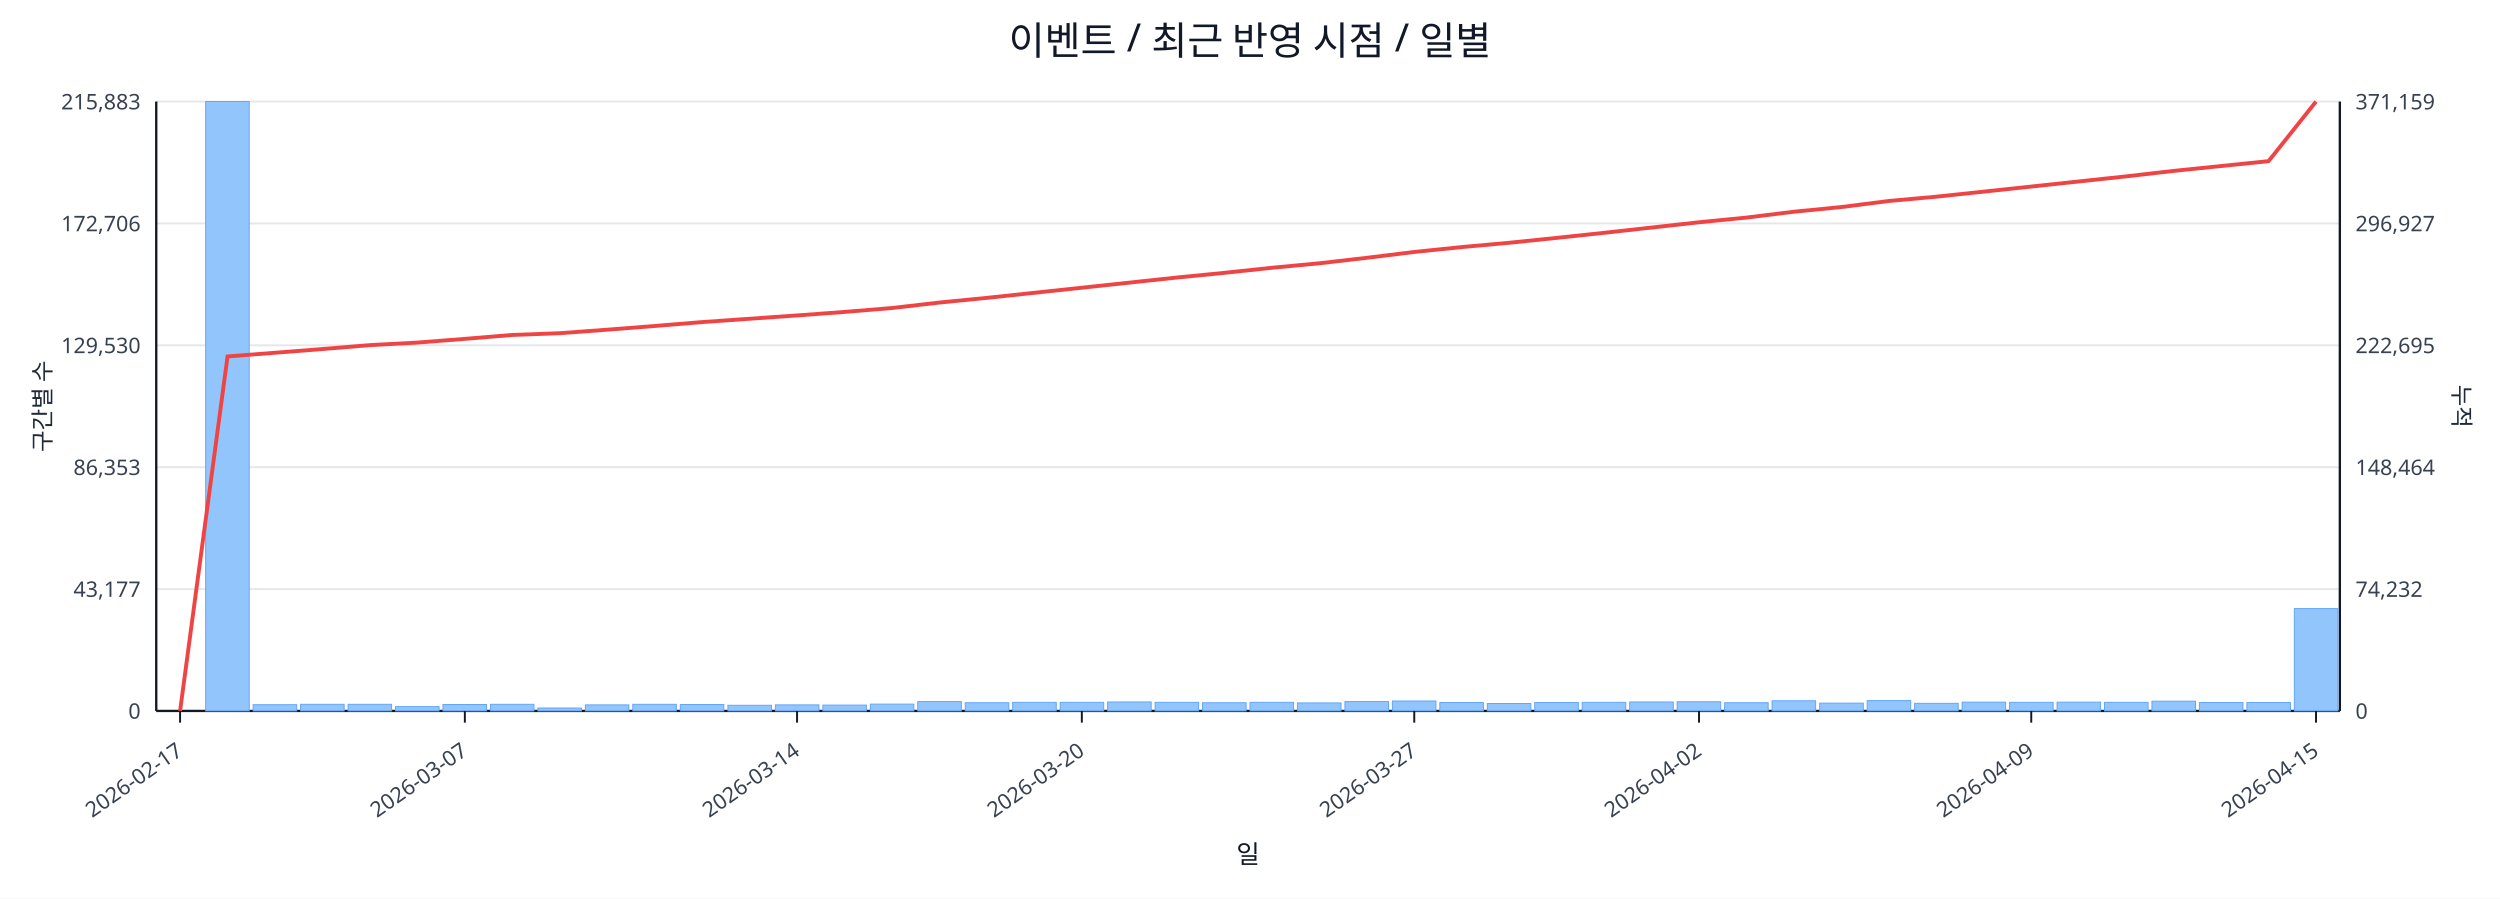
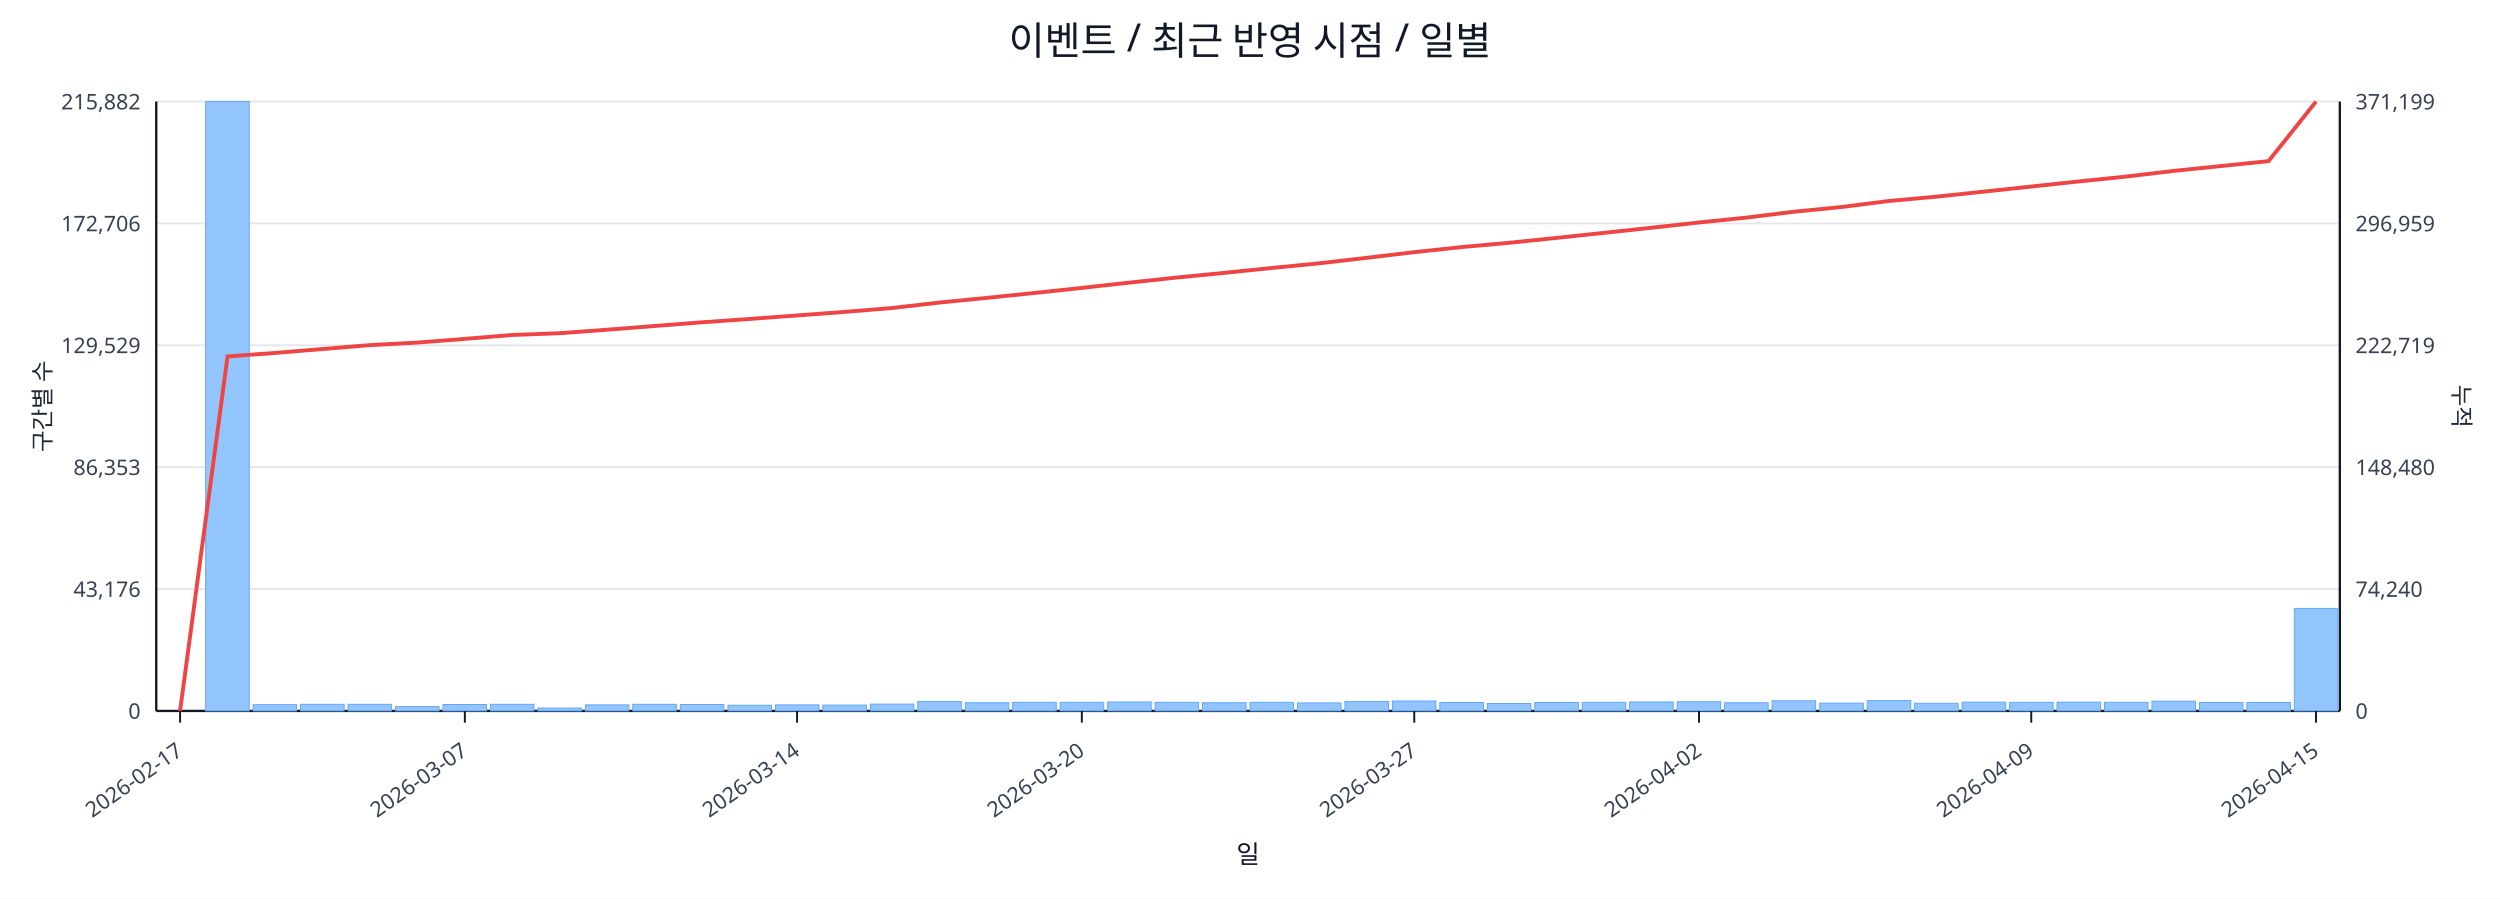
<svg xmlns="http://www.w3.org/2000/svg" width="1280" height="460" viewBox="0 0 1280 460">
  <rect x="0" y="0" width="100%" height="100%" fill="#ffffff" />
  <text x="640.0" y="28" font-size="20" text-anchor="middle" font-family="sans-serif" fill="#111827">이벤트 / 최근 반영 시점 / 일별</text>
  <line x1="80.0" y1="52.0" x2="1198.0" y2="52.0" stroke="#e5e7eb" stroke-width="1" />
-   <text x="72.0" y="56.0" font-size="11" text-anchor="end" font-family="sans-serif" fill="#374151">215,883</text>
-   <text x="1206.0" y="56.0" font-size="11" text-anchor="start" font-family="sans-serif" fill="#374151">371,159</text>
+   <text x="72.0" y="56.0" font-size="11" text-anchor="end" font-family="sans-serif" fill="#374151">215,882</text>
+   <text x="1206.0" y="56.0" font-size="11" text-anchor="start" font-family="sans-serif" fill="#374151">371,199</text>
  <line x1="80.0" y1="114.4" x2="1198.0" y2="114.4" stroke="#e5e7eb" stroke-width="1" />
  <text x="72.0" y="118.4" font-size="11" text-anchor="end" font-family="sans-serif" fill="#374151">172,706</text>
-   <text x="1206.0" y="118.4" font-size="11" text-anchor="start" font-family="sans-serif" fill="#374151">296,927</text>
+   <text x="1206.0" y="118.4" font-size="11" text-anchor="start" font-family="sans-serif" fill="#374151">296,959</text>
  <line x1="80.0" y1="176.8" x2="1198.0" y2="176.8" stroke="#e5e7eb" stroke-width="1" />
-   <text x="72.0" y="180.8" font-size="11" text-anchor="end" font-family="sans-serif" fill="#374151">129,530</text>
-   <text x="1206.0" y="180.8" font-size="11" text-anchor="start" font-family="sans-serif" fill="#374151">222,695</text>
+   <text x="72.0" y="180.8" font-size="11" text-anchor="end" font-family="sans-serif" fill="#374151">129,529</text>
+   <text x="1206.0" y="180.8" font-size="11" text-anchor="start" font-family="sans-serif" fill="#374151">222,719</text>
  <line x1="80.0" y1="239.2" x2="1198.0" y2="239.2" stroke="#e5e7eb" stroke-width="1" />
  <text x="72.0" y="243.2" font-size="11" text-anchor="end" font-family="sans-serif" fill="#374151">86,353</text>
-   <text x="1206.0" y="243.2" font-size="11" text-anchor="start" font-family="sans-serif" fill="#374151">148,464</text>
+   <text x="1206.0" y="243.2" font-size="11" text-anchor="start" font-family="sans-serif" fill="#374151">148,480</text>
  <line x1="80.0" y1="301.6" x2="1198.0" y2="301.6" stroke="#e5e7eb" stroke-width="1" />
-   <text x="72.0" y="305.6" font-size="11" text-anchor="end" font-family="sans-serif" fill="#374151">43,177</text>
-   <text x="1206.0" y="305.6" font-size="11" text-anchor="start" font-family="sans-serif" fill="#374151">74,232</text>
+   <text x="72.0" y="305.6" font-size="11" text-anchor="end" font-family="sans-serif" fill="#374151">43,176</text>
+   <text x="1206.0" y="305.6" font-size="11" text-anchor="start" font-family="sans-serif" fill="#374151">74,240</text>
  <line x1="80.0" y1="364.0" x2="1198.0" y2="364.0" stroke="#e5e7eb" stroke-width="1" />
  <text x="72.0" y="368.0" font-size="11" text-anchor="end" font-family="sans-serif" fill="#374151">0</text>
  <text x="1206.0" y="368.0" font-size="11" text-anchor="start" font-family="sans-serif" fill="#374151">0</text>
  <line x1="80.0" y1="364.0" x2="1198.0" y2="364.0" stroke="#111827" stroke-width="1.2" />
  <line x1="80.0" y1="52.0" x2="80.0" y2="364.0" stroke="#111827" stroke-width="1.2" />
  <line x1="1198.0" y1="52.0" x2="1198.0" y2="364.0" stroke="#111827" stroke-width="1.2" />
  <rect x="81.0" y="364.0" width="22.3" height="0.0" fill="#93c5fd" stroke="#60a5fa" stroke-width="0.5" />
  <rect x="105.3" y="52.0" width="22.3" height="312.0" fill="#93c5fd" stroke="#60a5fa" stroke-width="0.5" />
  <rect x="129.6" y="360.8" width="22.3" height="3.2" fill="#93c5fd" stroke="#60a5fa" stroke-width="0.5" />
  <rect x="153.9" y="360.6" width="22.3" height="3.4" fill="#93c5fd" stroke="#60a5fa" stroke-width="0.5" />
  <rect x="178.2" y="360.6" width="22.3" height="3.4" fill="#93c5fd" stroke="#60a5fa" stroke-width="0.5" />
  <rect x="202.5" y="361.8" width="22.3" height="2.2" fill="#93c5fd" stroke="#60a5fa" stroke-width="0.5" />
  <rect x="226.8" y="360.7" width="22.3" height="3.3" fill="#93c5fd" stroke="#60a5fa" stroke-width="0.5" />
  <rect x="251.1" y="360.6" width="22.3" height="3.4" fill="#93c5fd" stroke="#60a5fa" stroke-width="0.5" />
  <rect x="275.4" y="362.5" width="22.3" height="1.5" fill="#93c5fd" stroke="#60a5fa" stroke-width="0.5" />
  <rect x="299.7" y="360.9" width="22.3" height="3.1" fill="#93c5fd" stroke="#60a5fa" stroke-width="0.5" />
  <rect x="324.0" y="360.6" width="22.3" height="3.4" fill="#93c5fd" stroke="#60a5fa" stroke-width="0.5" />
  <rect x="348.3" y="360.7" width="22.3" height="3.3" fill="#93c5fd" stroke="#60a5fa" stroke-width="0.5" />
  <rect x="372.7" y="361.1" width="22.3" height="2.9" fill="#93c5fd" stroke="#60a5fa" stroke-width="0.5" />
  <rect x="397.0" y="360.9" width="22.3" height="3.1" fill="#93c5fd" stroke="#60a5fa" stroke-width="0.5" />
  <rect x="421.3" y="361.0" width="22.3" height="3.0" fill="#93c5fd" stroke="#60a5fa" stroke-width="0.5" />
  <rect x="445.6" y="360.5" width="22.3" height="3.5" fill="#93c5fd" stroke="#60a5fa" stroke-width="0.5" />
  <rect x="469.9" y="359.2" width="22.3" height="4.8" fill="#93c5fd" stroke="#60a5fa" stroke-width="0.5" />
  <rect x="494.2" y="359.8" width="22.3" height="4.2" fill="#93c5fd" stroke="#60a5fa" stroke-width="0.5" />
  <rect x="518.5" y="359.6" width="22.3" height="4.4" fill="#93c5fd" stroke="#60a5fa" stroke-width="0.5" />
  <rect x="542.8" y="359.6" width="22.3" height="4.4" fill="#93c5fd" stroke="#60a5fa" stroke-width="0.5" />
  <rect x="567.1" y="359.4" width="22.3" height="4.6" fill="#93c5fd" stroke="#60a5fa" stroke-width="0.5" />
  <rect x="591.4" y="359.6" width="22.3" height="4.4" fill="#93c5fd" stroke="#60a5fa" stroke-width="0.5" />
  <rect x="615.7" y="359.8" width="22.3" height="4.2" fill="#93c5fd" stroke="#60a5fa" stroke-width="0.5" />
  <rect x="640.0" y="359.6" width="22.3" height="4.4" fill="#93c5fd" stroke="#60a5fa" stroke-width="0.5" />
  <rect x="664.3" y="359.9" width="22.3" height="4.1" fill="#93c5fd" stroke="#60a5fa" stroke-width="0.5" />
  <rect x="688.6" y="359.2" width="22.3" height="4.8" fill="#93c5fd" stroke="#60a5fa" stroke-width="0.5" />
  <rect x="712.9" y="358.9" width="22.3" height="5.1" fill="#93c5fd" stroke="#60a5fa" stroke-width="0.5" />
  <rect x="737.2" y="359.7" width="22.3" height="4.3" fill="#93c5fd" stroke="#60a5fa" stroke-width="0.5" />
  <rect x="761.5" y="360.2" width="22.3" height="3.8" fill="#93c5fd" stroke="#60a5fa" stroke-width="0.5" />
  <rect x="785.8" y="359.7" width="22.3" height="4.3" fill="#93c5fd" stroke="#60a5fa" stroke-width="0.5" />
  <rect x="810.1" y="359.6" width="22.3" height="4.4" fill="#93c5fd" stroke="#60a5fa" stroke-width="0.5" />
  <rect x="834.4" y="359.4" width="22.3" height="4.6" fill="#93c5fd" stroke="#60a5fa" stroke-width="0.5" />
  <rect x="858.7" y="359.3" width="22.3" height="4.7" fill="#93c5fd" stroke="#60a5fa" stroke-width="0.5" />
  <rect x="883.0" y="359.8" width="22.3" height="4.2" fill="#93c5fd" stroke="#60a5fa" stroke-width="0.5" />
  <rect x="907.3" y="358.8" width="22.3" height="5.2" fill="#93c5fd" stroke="#60a5fa" stroke-width="0.5" />
  <rect x="931.7" y="360.0" width="22.3" height="4.0" fill="#93c5fd" stroke="#60a5fa" stroke-width="0.5" />
  <rect x="956.0" y="358.7" width="22.3" height="5.3" fill="#93c5fd" stroke="#60a5fa" stroke-width="0.5" />
  <rect x="980.3" y="360.1" width="22.3" height="3.9" fill="#93c5fd" stroke="#60a5fa" stroke-width="0.5" />
  <rect x="1004.6" y="359.5" width="22.3" height="4.5" fill="#93c5fd" stroke="#60a5fa" stroke-width="0.5" />
  <rect x="1028.9" y="359.6" width="22.3" height="4.4" fill="#93c5fd" stroke="#60a5fa" stroke-width="0.5" />
  <rect x="1053.2" y="359.5" width="22.3" height="4.5" fill="#93c5fd" stroke="#60a5fa" stroke-width="0.5" />
  <rect x="1077.5" y="359.6" width="22.3" height="4.4" fill="#93c5fd" stroke="#60a5fa" stroke-width="0.5" />
  <rect x="1101.8" y="359.0" width="22.3" height="5.0" fill="#93c5fd" stroke="#60a5fa" stroke-width="0.5" />
  <rect x="1126.1" y="359.7" width="22.3" height="4.3" fill="#93c5fd" stroke="#60a5fa" stroke-width="0.5" />
  <rect x="1150.4" y="359.7" width="22.3" height="4.3" fill="#93c5fd" stroke="#60a5fa" stroke-width="0.5" />
-   <rect x="1174.7" y="311.6" width="22.3" height="52.4" fill="#93c5fd" stroke="#60a5fa" stroke-width="0.5" />
-   <polyline fill="none" stroke="#ef4444" stroke-width="2" points="92.2,364.0 116.5,182.5 140.8,180.6 165.1,178.7 189.4,176.7 213.7,175.4 238.0,173.5 262.3,171.5 286.6,170.6 310.9,168.8 335.2,166.9 359.5,164.9 383.8,163.2 408.1,161.5 432.4,159.7 456.7,157.7 481.0,154.9 505.3,152.5 529.6,149.9 553.9,147.3 578.2,144.7 602.5,142.1 626.8,139.7 651.2,137.1 675.5,134.8 699.8,132.0 724.1,129.0 748.4,126.5 772.7,124.3 797.0,121.8 821.3,119.2 845.6,116.5 869.9,113.8 894.2,111.4 918.5,108.4 942.8,106.0 967.1,102.9 991.4,100.7 1015.7,98.1 1040.0,95.5 1064.3,92.9 1088.6,90.3 1112.9,87.5 1137.2,85.0 1161.5,82.5 1185.8,52.0" />
+   <rect x="1174.7" y="311.5" width="22.3" height="52.5" fill="#93c5fd" stroke="#60a5fa" stroke-width="0.5" />
+   <polyline fill="none" stroke="#ef4444" stroke-width="2" points="92.2,364.0 116.5,182.5 140.8,180.7 165.1,178.7 189.4,176.7 213.7,175.4 238.0,173.5 262.3,171.5 286.6,170.6 310.9,168.8 335.2,166.9 359.5,165.0 383.8,163.3 408.1,161.5 432.4,159.7 456.7,157.7 481.0,154.9 505.3,152.5 529.6,150.0 553.9,147.4 578.2,144.7 602.5,142.1 626.8,139.7 651.2,137.2 675.5,134.8 699.8,132.0 724.1,129.1 748.4,126.5 772.7,124.3 797.0,121.8 821.3,119.2 845.6,116.6 869.9,113.9 894.2,111.4 918.5,108.4 942.8,106.0 967.1,102.9 991.4,100.7 1015.7,98.1 1040.0,95.5 1064.3,92.9 1088.6,90.4 1112.9,87.5 1137.2,85.0 1161.5,82.5 1185.8,52.0" />
  <line x1="92.2" y1="364.0" x2="92.2" y2="370.0" stroke="#111827" stroke-width="1" />
  <text x="94.2" y="386.0" font-size="11" text-anchor="end" transform="rotate(-35 94.2 386.0)" font-family="sans-serif" fill="#374151">2026-02-17</text>
  <line x1="238.0" y1="364.0" x2="238.0" y2="370.0" stroke="#111827" stroke-width="1" />
  <text x="240.0" y="386.0" font-size="11" text-anchor="end" transform="rotate(-35 240.0 386.0)" font-family="sans-serif" fill="#374151">2026-03-07</text>
  <line x1="408.1" y1="364.0" x2="408.1" y2="370.0" stroke="#111827" stroke-width="1" />
  <text x="410.1" y="386.0" font-size="11" text-anchor="end" transform="rotate(-35 410.1 386.0)" font-family="sans-serif" fill="#374151">2026-03-14</text>
  <line x1="553.9" y1="364.0" x2="553.9" y2="370.0" stroke="#111827" stroke-width="1" />
  <text x="555.9" y="386.0" font-size="11" text-anchor="end" transform="rotate(-35 555.9 386.0)" font-family="sans-serif" fill="#374151">2026-03-20</text>
  <line x1="724.1" y1="364.0" x2="724.1" y2="370.0" stroke="#111827" stroke-width="1" />
  <text x="726.1" y="386.0" font-size="11" text-anchor="end" transform="rotate(-35 726.1 386.0)" font-family="sans-serif" fill="#374151">2026-03-27</text>
  <line x1="869.9" y1="364.0" x2="869.9" y2="370.0" stroke="#111827" stroke-width="1" />
  <text x="871.9" y="386.0" font-size="11" text-anchor="end" transform="rotate(-35 871.9 386.0)" font-family="sans-serif" fill="#374151">2026-04-02</text>
  <line x1="1040.0" y1="364.0" x2="1040.0" y2="370.0" stroke="#111827" stroke-width="1" />
  <text x="1042.0" y="386.0" font-size="11" text-anchor="end" transform="rotate(-35 1042.0 386.0)" font-family="sans-serif" fill="#374151">2026-04-09</text>
  <line x1="1185.8" y1="364.0" x2="1185.8" y2="370.0" stroke="#111827" stroke-width="1" />
  <text x="1187.8" y="386.0" font-size="11" text-anchor="end" transform="rotate(-35 1187.8 386.0)" font-family="sans-serif" fill="#374151">2026-04-15</text>
  <text x="26" y="208.0" font-size="12" transform="rotate(-90 26 208.0)" text-anchor="middle" font-family="sans-serif" fill="#1f2937">구간별 수</text>
  <text x="1256.0" y="208.0" font-size="12" transform="rotate(90 1256.0 208.0)" text-anchor="middle" font-family="sans-serif" fill="#1f2937">누적</text>
  <text x="639.0" y="442.0" font-size="13" text-anchor="middle" font-family="sans-serif" fill="#111827">일</text>
</svg>
